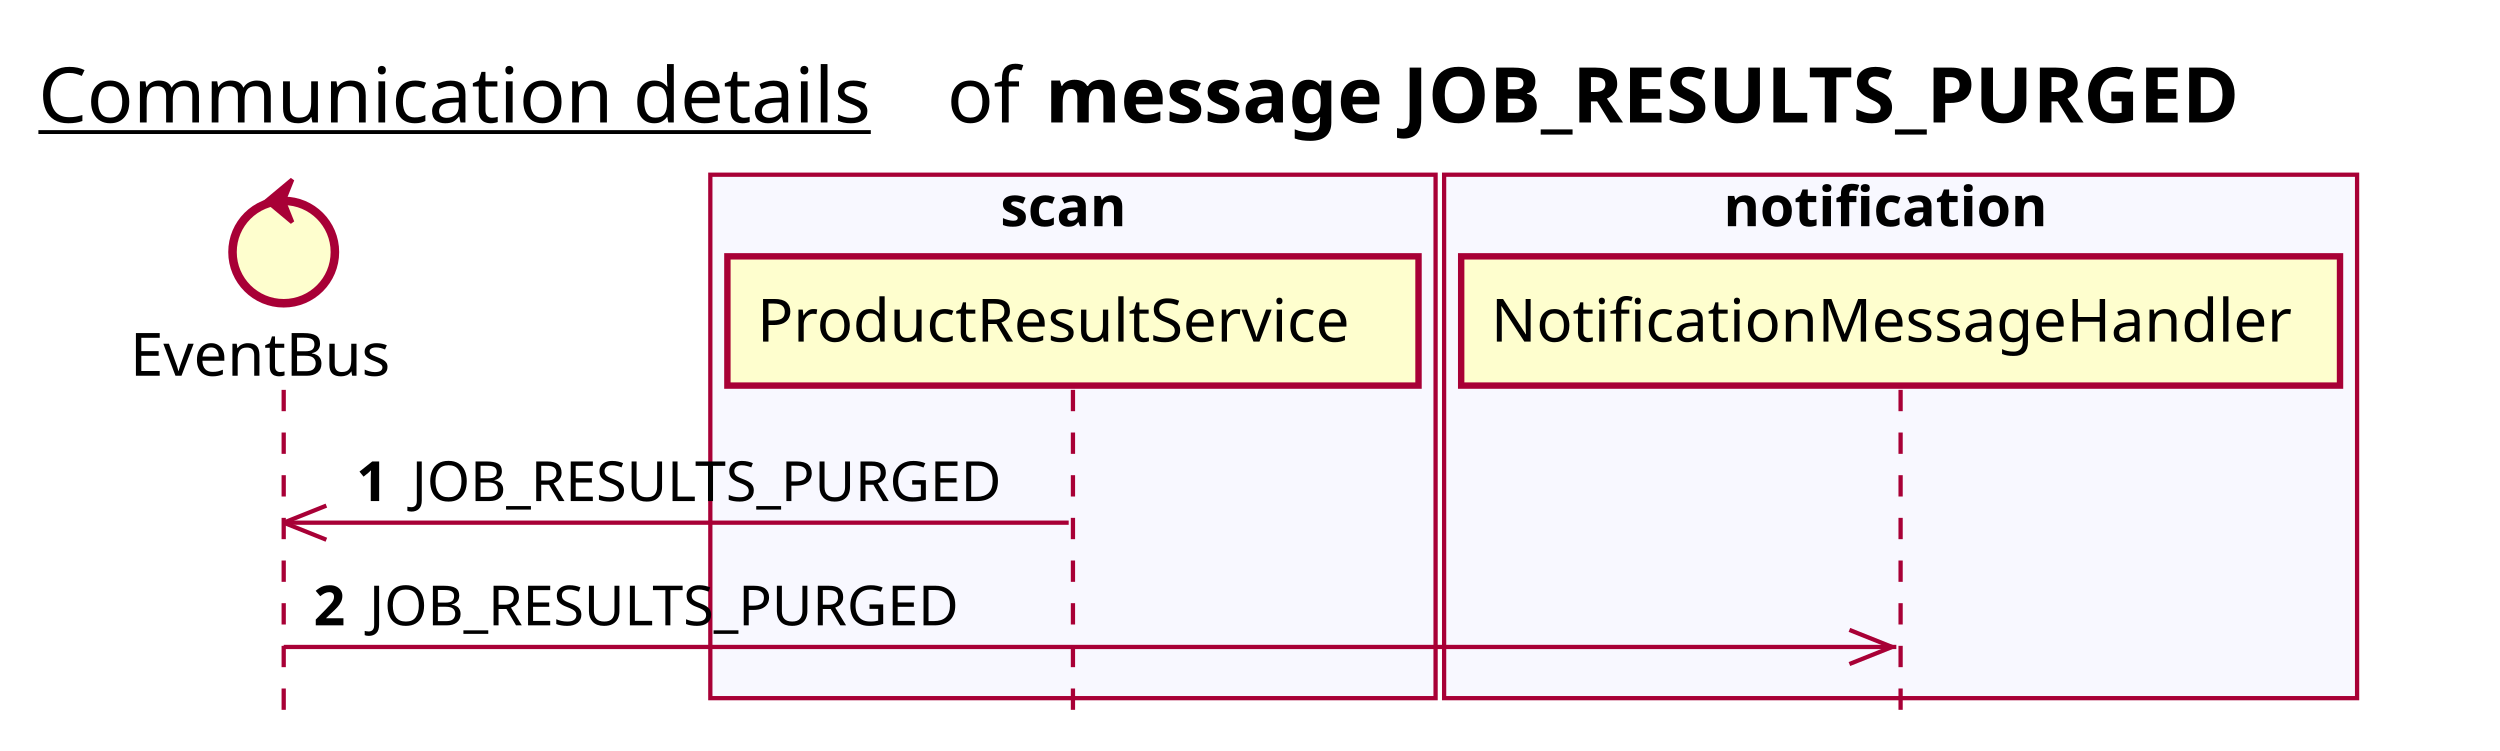
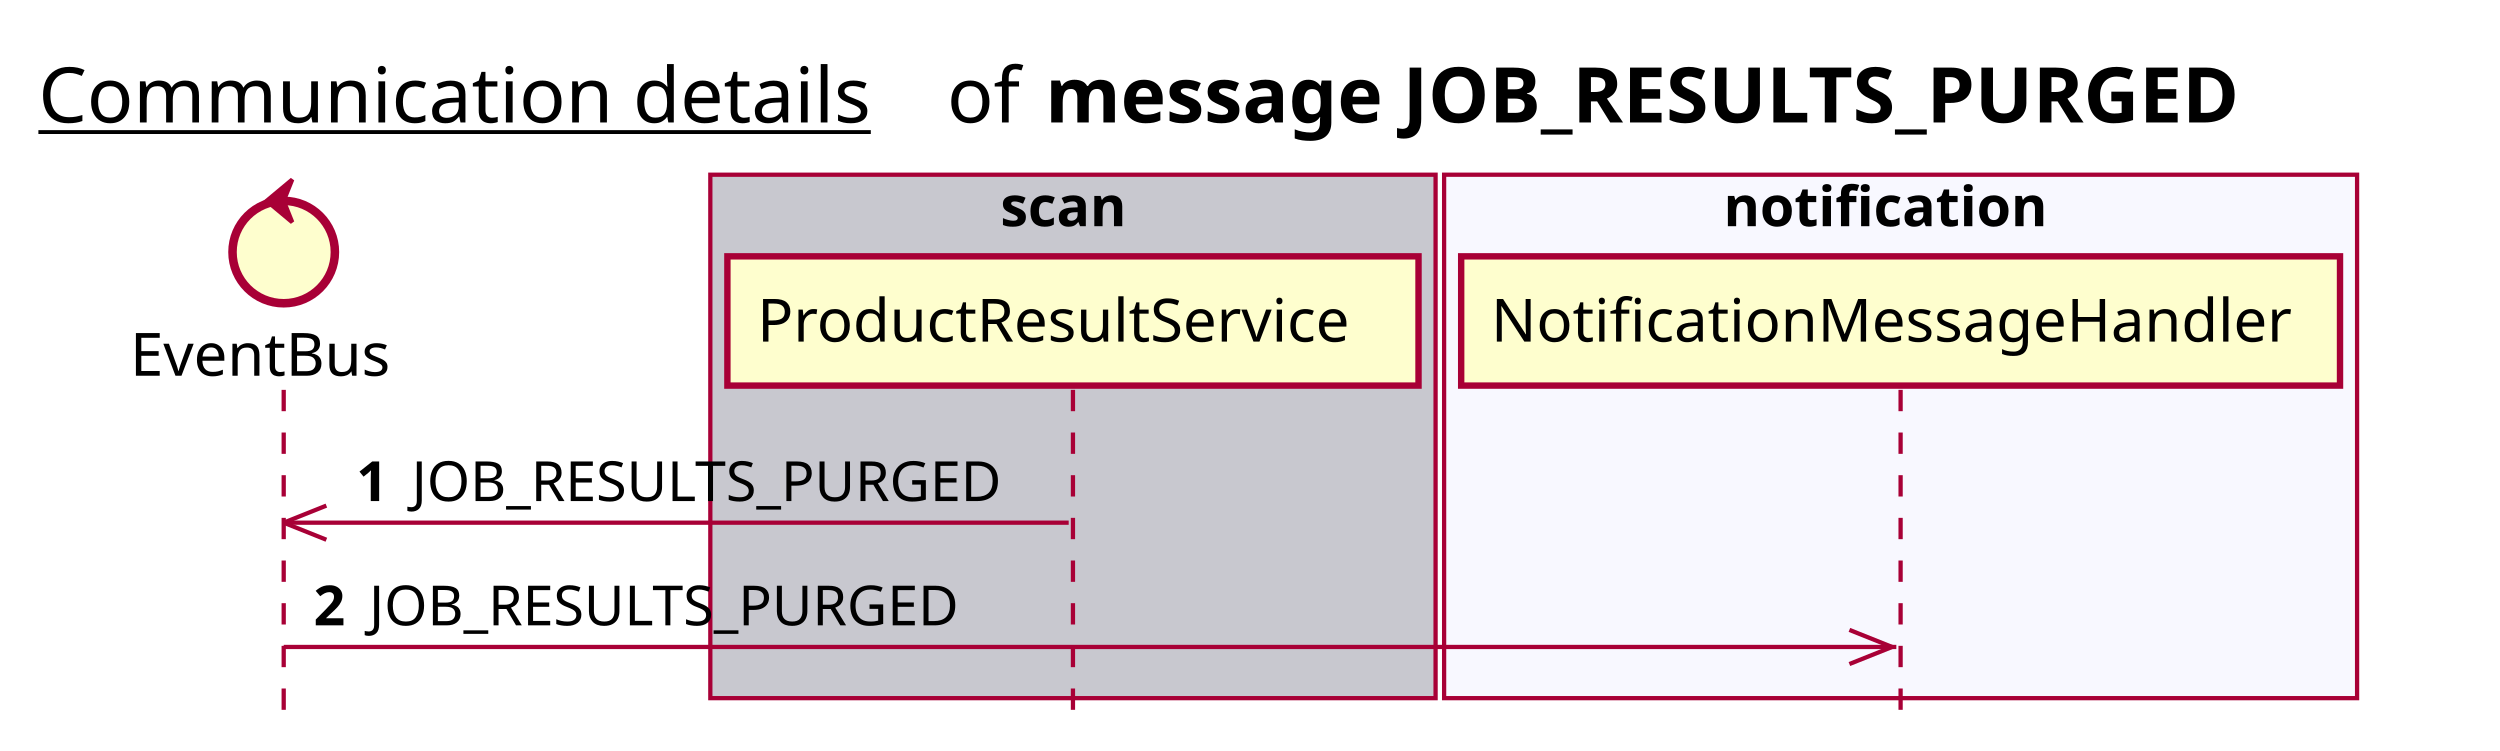
<svg xmlns="http://www.w3.org/2000/svg" contentScriptType="application/ecmascript" contentStyleType="text/css" height="176px" preserveAspectRatio="none" style="width:586px;height:176px;background:#FFFFFF;" version="1.1" viewBox="0 0 586 176" width="586px" zoomAndPan="magnify">
  <defs />
  <g>
    <text fill="#000000" font-family="sans-serif" font-size="18" lengthAdjust="spacing" text-decoration="underline" textLength="201" x="9" y="28.708">Communication details</text>
    <text fill="#000000" font-family="sans-serif" font-size="18" lengthAdjust="spacing" textLength="17" x="222" y="28.708">of</text>
    <text fill="#000000" font-family="sans-serif" font-size="18" font-weight="bold" lengthAdjust="spacing" textLength="325" x="245" y="28.708">message JOB_RESULTS_PURGED</text>
-     <rect fill="#F8F8FF" height="122.695" style="stroke:#A80036;stroke-width:1.0;" width="170" x="166.5" y="40.953" />
+     <rect fill="#C8C8CF" height="122.695" style="stroke:#A80036;stroke-width:1.0;" width="170" x="166.5" y="40.953" />
    <text fill="#000000" font-family="sans-serif" font-size="13" font-weight="bold" lengthAdjust="spacing" textLength="34" x="234.5" y="53.02">scan</text>
    <rect fill="#F8F8FF" height="122.695" style="stroke:#A80036;stroke-width:1.0;" width="214" x="338.5" y="40.953" />
    <text fill="#000000" font-family="sans-serif" font-size="13" font-weight="bold" lengthAdjust="spacing" textLength="83" x="404" y="53.02">notification</text>
    <line style="stroke:#A80036;stroke-width:1.0;stroke-dasharray:5.0,5.0;" x1="66.5" x2="66.5" y1="91.383" y2="169.648" />
    <line style="stroke:#A80036;stroke-width:1.0;stroke-dasharray:5.0,5.0;" x1="251.5" x2="251.5" y1="91.383" y2="169.648" />
    <line style="stroke:#A80036;stroke-width:1.0;stroke-dasharray:5.0,5.0;" x1="445.5" x2="445.5" y1="91.383" y2="169.648" />
    <text fill="#000000" font-family="sans-serif" font-size="14" lengthAdjust="spacing" textLength="66" x="30.5" y="88.081">EventBus</text>
    <ellipse cx="66.5" cy="59.086" fill="#FEFECE" rx="12" ry="12" style="stroke:#A80036;stroke-width:2.0;" />
    <polygon fill="#A80036" points="62.5,47.086,68.5,42.086,66.5,47.086,68.5,52.086,62.5,47.086" style="stroke:#A80036;stroke-width:1.0;" />
    <rect fill="#FEFECE" height="30.297" style="stroke:#A80036;stroke-width:1.5;" width="162" x="170.5" y="60.086" />
    <text fill="#000000" font-family="sans-serif" font-size="14" lengthAdjust="spacing" textLength="148" x="177.5" y="80.081">ProductResultService</text>
    <rect fill="#FEFECE" height="30.297" style="stroke:#A80036;stroke-width:1.5;" width="206" x="342.5" y="60.086" />
    <text fill="#000000" font-family="sans-serif" font-size="14" lengthAdjust="spacing" textLength="192" x="349.5" y="80.081">NotificationMessageHandler</text>
    <line style="stroke:#A80036;stroke-width:1.0;" x1="66.5" x2="76.5" y1="122.516" y2="118.516" />
    <line style="stroke:#A80036;stroke-width:1.0;" x1="66.5" x2="76.5" y1="122.516" y2="126.516" />
    <line style="stroke:#A80036;stroke-width:1.0;" x1="66.5" x2="250.5" y1="122.516" y2="122.516" />
    <text fill="#000000" font-family="sans-serif" font-size="13" font-weight="bold" lengthAdjust="spacing" textLength="9" x="83.5" y="117.45">1</text>
    <text fill="#000000" font-family="sans-serif" font-size="13" lengthAdjust="spacing" textLength="148" x="96.5" y="117.45">JOB_RESULTS_PURGED</text>
    <line style="stroke:#A80036;stroke-width:1.0;" x1="443.5" x2="433.5" y1="151.648" y2="147.648" />
    <line style="stroke:#A80036;stroke-width:1.0;" x1="443.5" x2="433.5" y1="151.648" y2="155.648" />
    <line style="stroke:#A80036;stroke-width:1.0;" x1="66.5" x2="444.5" y1="151.648" y2="151.648" />
    <text fill="#000000" font-family="sans-serif" font-size="13" font-weight="bold" lengthAdjust="spacing" textLength="9" x="73.5" y="146.583">2</text>
    <text fill="#000000" font-family="sans-serif" font-size="13" lengthAdjust="spacing" textLength="148" x="86.5" y="146.583">JOB_RESULTS_PURGED</text>
  </g>
</svg>
